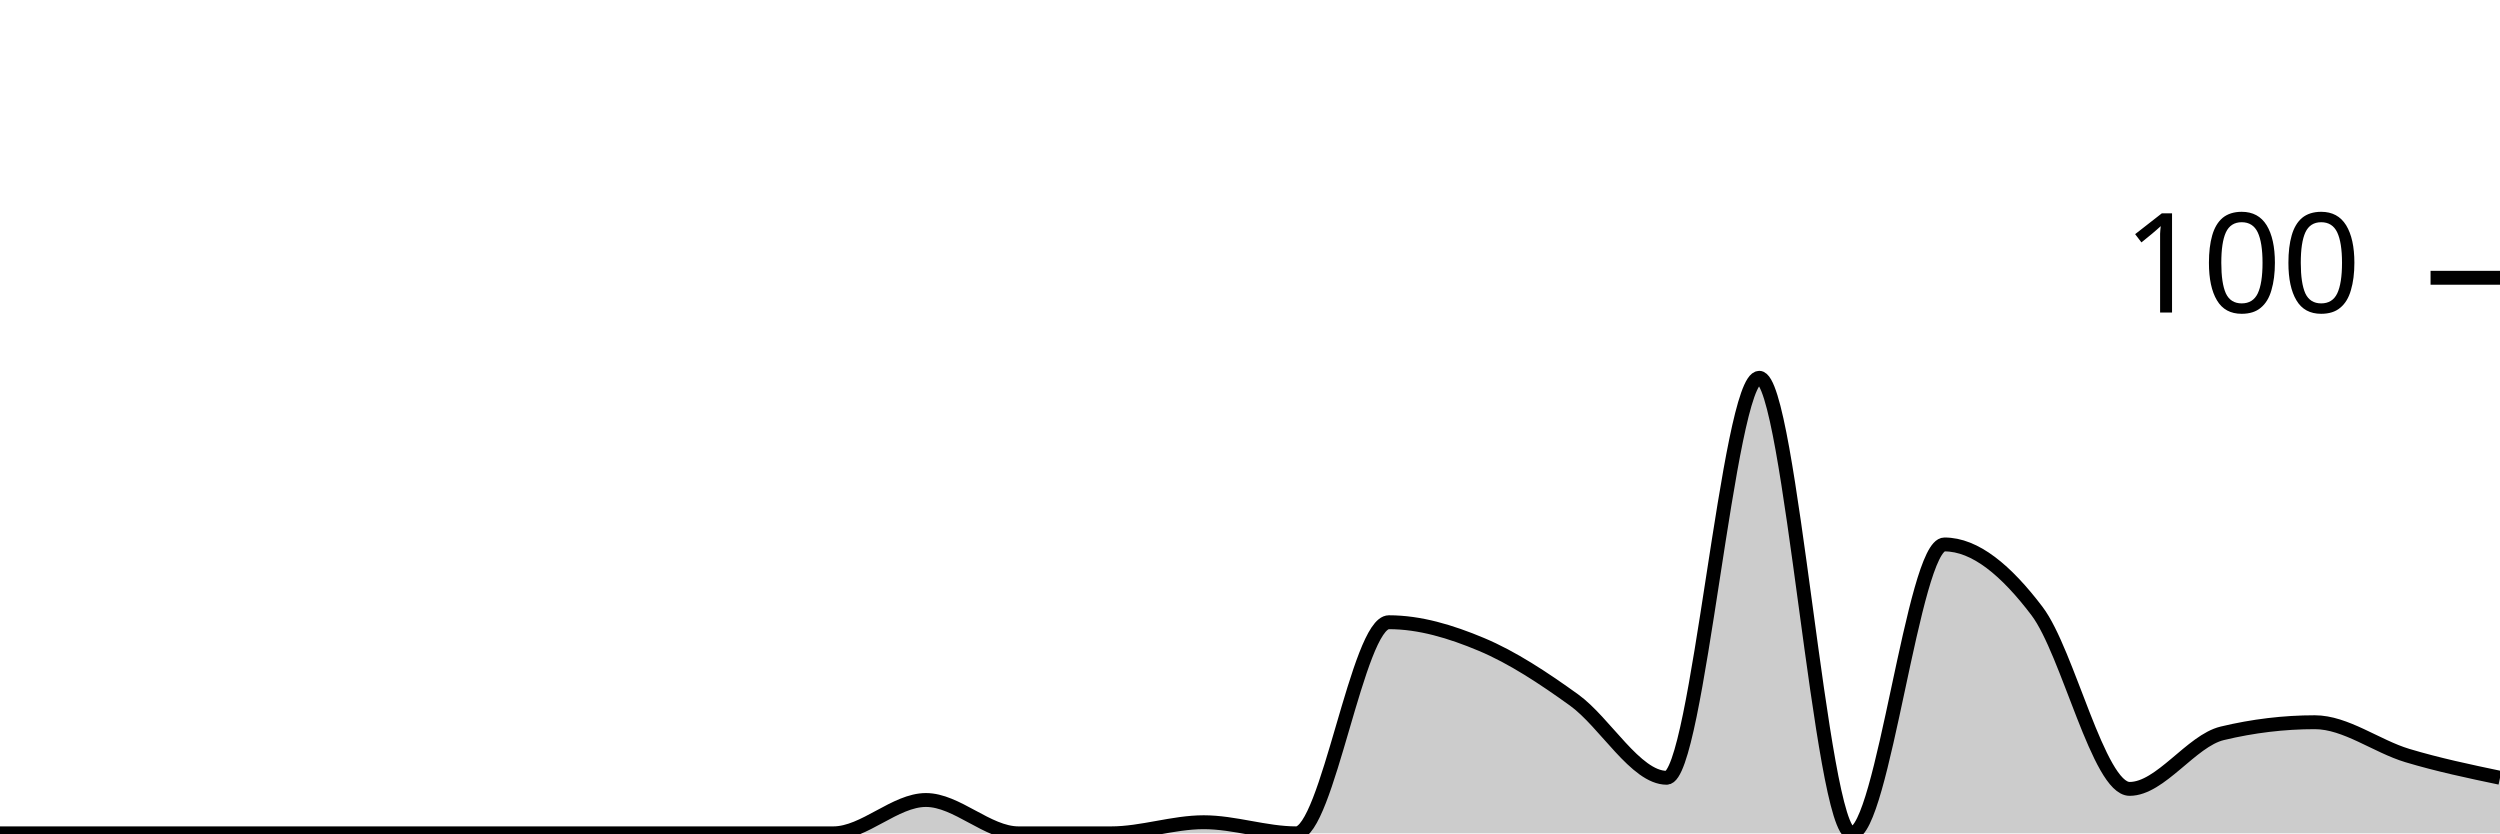
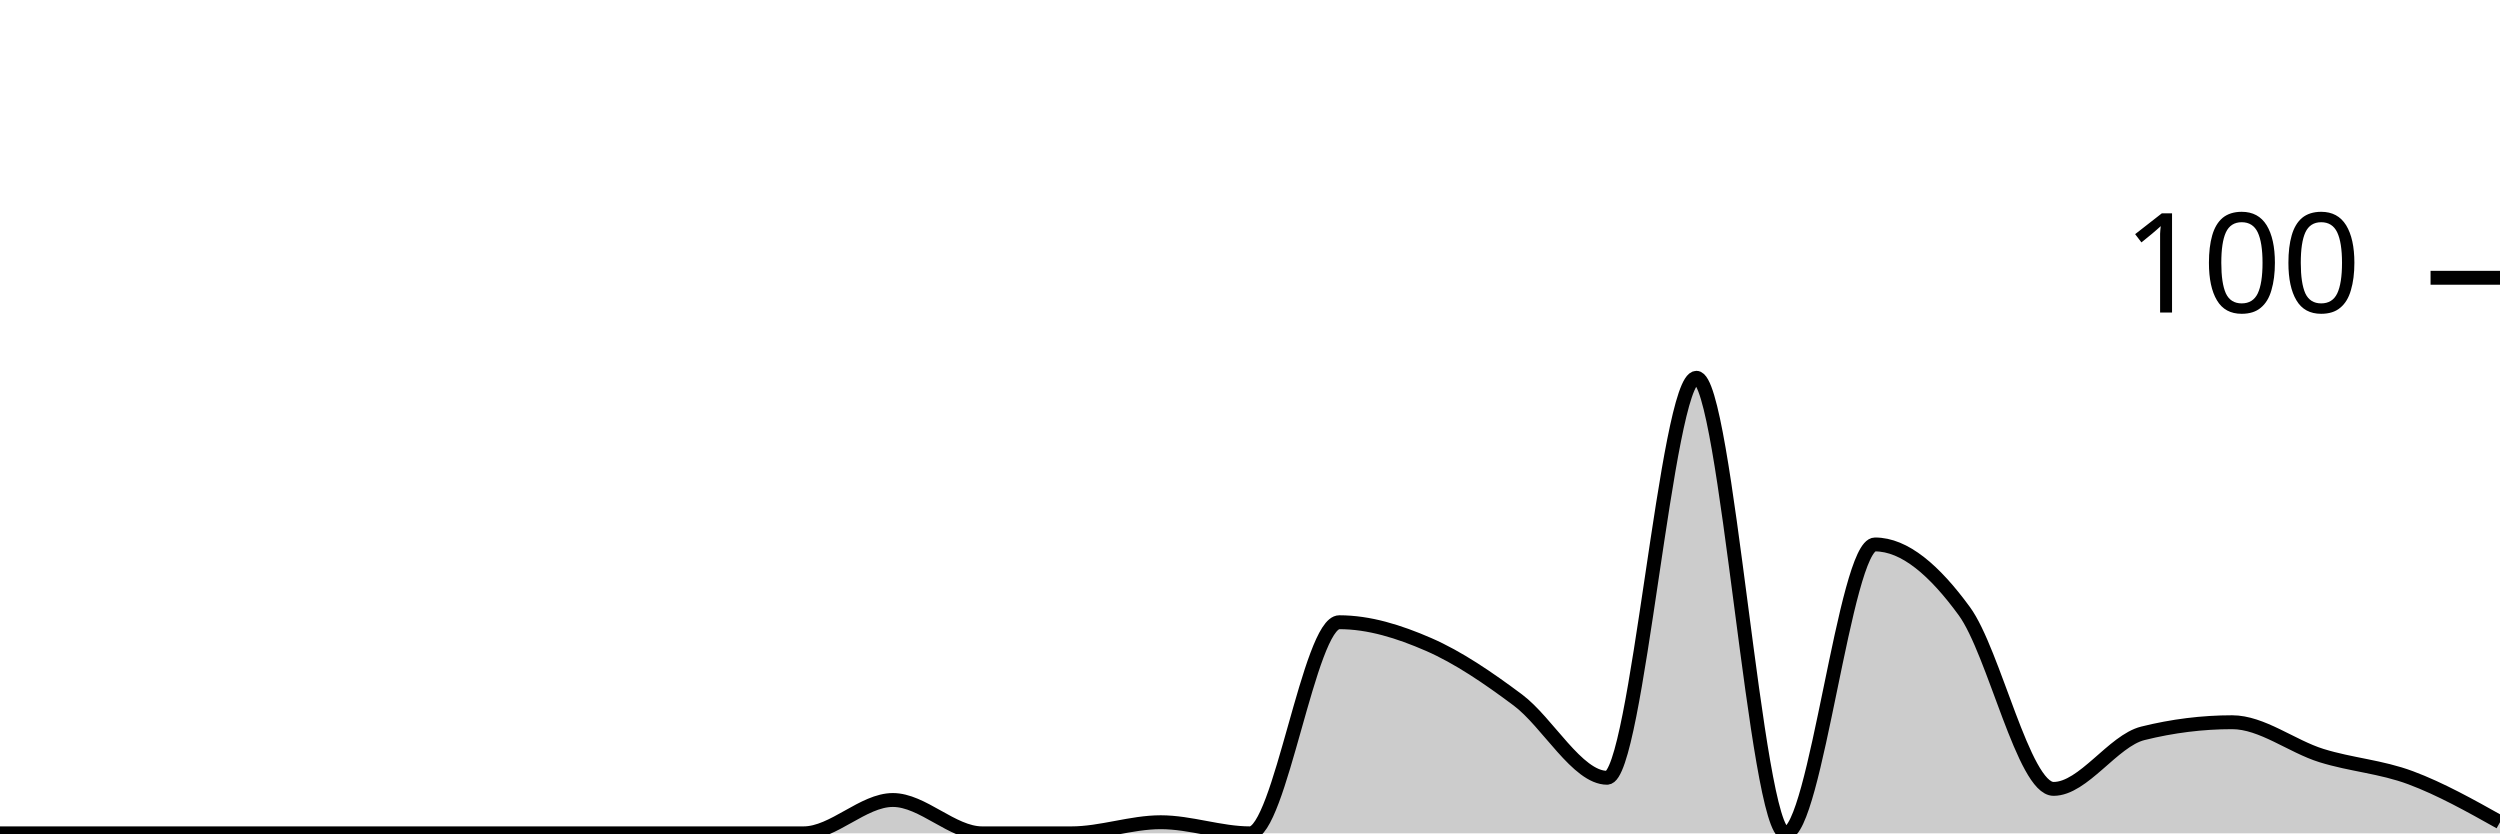
<svg xmlns="http://www.w3.org/2000/svg" viewBox="0 0 180 60">
  <g transform="translate(0,20)">
-     <path class="area" fill="rgba(0, 0, 0, 0.2)" d="M0,40C2.222,40,4.444,40,6.667,40C8.889,40,11.111,40,13.333,40C15.556,40,17.778,40,20,40C22.222,40,24.444,40,26.667,40C28.889,40,31.111,40,33.333,40C35.556,40,37.778,40,40,40C42.222,40,44.444,40,46.667,40C48.889,40,51.111,40,53.333,40C55.556,40,57.778,40,60,40C62.222,40,64.444,37.6,66.667,37.6C68.889,37.6,71.111,40,73.333,40C75.556,40,77.778,40,80,40C82.222,40,84.444,39.2,86.667,39.2C88.889,39.2,91.111,40,93.333,40C95.556,40,97.778,24.8,100,24.8C102.222,24.8,104.444,25.467,106.667,26.4C108.889,27.333,111.111,28.8,113.333,30.4C115.556,32,117.778,36,120,36C122.222,36,124.444,7.2,126.667,7.2C128.889,7.2,131.111,40,133.333,40C135.556,40,137.778,19.2,140,19.2C142.222,19.2,144.444,21.067,146.667,24C148.889,26.933,151.111,36.8,153.333,36.8C155.556,36.8,157.778,33.333,160,32.8C162.222,32.267,164.444,32,166.667,32C168.889,32,171.111,33.733,173.333,34.4C175.556,35.067,177.778,35.533,180,36L180,40C177.778,40,175.556,40,173.333,40C171.111,40,168.889,40,166.667,40C164.444,40,162.222,40,160,40C157.778,40,155.556,40,153.333,40C151.111,40,148.889,40,146.667,40C144.444,40,142.222,40,140,40C137.778,40,135.556,40,133.333,40C131.111,40,128.889,40,126.667,40C124.444,40,122.222,40,120,40C117.778,40,115.556,40,113.333,40C111.111,40,108.889,40,106.667,40C104.444,40,102.222,40,100,40C97.778,40,95.556,40,93.333,40C91.111,40,88.889,40,86.667,40C84.444,40,82.222,40,80,40C77.778,40,75.556,40,73.333,40C71.111,40,68.889,40,66.667,40C64.444,40,62.222,40,60,40C57.778,40,55.556,40,53.333,40C51.111,40,48.889,40,46.667,40C44.444,40,42.222,40,40,40C37.778,40,35.556,40,33.333,40C31.111,40,28.889,40,26.667,40C24.444,40,22.222,40,20,40C17.778,40,15.556,40,13.333,40C11.111,40,8.889,40,6.667,40C4.444,40,2.222,40,0,40Z" />
-     <path class="line" stroke="black" fill="none" d="M0,40C2.222,40,4.444,40,6.667,40C8.889,40,11.111,40,13.333,40C15.556,40,17.778,40,20,40C22.222,40,24.444,40,26.667,40C28.889,40,31.111,40,33.333,40C35.556,40,37.778,40,40,40C42.222,40,44.444,40,46.667,40C48.889,40,51.111,40,53.333,40C55.556,40,57.778,40,60,40C62.222,40,64.444,37.6,66.667,37.6C68.889,37.6,71.111,40,73.333,40C75.556,40,77.778,40,80,40C82.222,40,84.444,39.2,86.667,39.2C88.889,39.2,91.111,40,93.333,40C95.556,40,97.778,24.8,100,24.8C102.222,24.8,104.444,25.467,106.667,26.4C108.889,27.333,111.111,28.8,113.333,30.4C115.556,32,117.778,36,120,36C122.222,36,124.444,7.2,126.667,7.2C128.889,7.2,131.111,40,133.333,40C135.556,40,137.778,19.2,140,19.2C142.222,19.2,144.444,21.067,146.667,24C148.889,26.933,151.111,36.8,153.333,36.8C155.556,36.8,157.778,33.333,160,32.8C162.222,32.267,164.444,32,166.667,32C168.889,32,171.111,33.733,173.333,34.4C175.556,35.067,177.778,35.533,180,36" />
+     <path class="area" fill="rgba(0, 0, 0, 0.2)" d="M0,40C2.143,40,4.286,40,6.429,40C8.571,40,10.714,40,12.857,40C15,40,17.143,40,19.286,40C21.429,40,23.571,40,25.714,40C27.857,40,30,40,32.143,40C34.286,40,36.429,40,38.571,40C40.714,40,42.857,40,45,40C47.143,40,49.286,40,51.429,40C53.571,40,55.714,40,57.857,40C60,40,62.143,37.6,64.286,37.6C66.429,37.6,68.571,40,70.714,40C72.857,40,75,40,77.143,40C79.286,40,81.429,39.2,83.571,39.2C85.714,39.2,87.857,40,90,40C92.143,40,94.286,24.8,96.429,24.8C98.571,24.8,100.714,25.467,102.857,26.4C105,27.333,107.143,28.8,109.286,30.4C111.429,32,113.571,36,115.714,36C117.857,36,120,7.2,122.143,7.2C124.286,7.2,126.429,40,128.571,40C130.714,40,132.857,19.2,135,19.2C137.143,19.2,139.286,21.067,141.429,24C143.571,26.933,145.714,36.8,147.857,36.8C150,36.8,152.143,33.333,154.286,32.8C156.429,32.267,158.571,32,160.714,32C162.857,32,165,33.733,167.143,34.4C169.286,35.067,171.429,35.2,173.571,36C175.714,36.8,177.857,38,180,39.2L180,40C177.857,40,175.714,40,173.571,40C171.429,40,169.286,40,167.143,40C165,40,162.857,40,160.714,40C158.571,40,156.429,40,154.286,40C152.143,40,150,40,147.857,40C145.714,40,143.571,40,141.429,40C139.286,40,137.143,40,135,40C132.857,40,130.714,40,128.571,40C126.429,40,124.286,40,122.143,40C120,40,117.857,40,115.714,40C113.571,40,111.429,40,109.286,40C107.143,40,105,40,102.857,40C100.714,40,98.571,40,96.429,40C94.286,40,92.143,40,90,40C87.857,40,85.714,40,83.571,40C81.429,40,79.286,40,77.143,40C75,40,72.857,40,70.714,40C68.571,40,66.429,40,64.286,40C62.143,40,60,40,57.857,40C55.714,40,53.571,40,51.429,40C49.286,40,47.143,40,45,40C42.857,40,40.714,40,38.571,40C36.429,40,34.286,40,32.143,40C30,40,27.857,40,25.714,40C23.571,40,21.429,40,19.286,40C17.143,40,15,40,12.857,40C10.714,40,8.571,40,6.429,40C4.286,40,2.143,40,0,40Z" />
+     <path class="line" stroke="black" fill="none" d="M0,40C2.143,40,4.286,40,6.429,40C8.571,40,10.714,40,12.857,40C15,40,17.143,40,19.286,40C21.429,40,23.571,40,25.714,40C27.857,40,30,40,32.143,40C34.286,40,36.429,40,38.571,40C40.714,40,42.857,40,45,40C47.143,40,49.286,40,51.429,40C53.571,40,55.714,40,57.857,40C60,40,62.143,37.6,64.286,37.6C66.429,37.6,68.571,40,70.714,40C72.857,40,75,40,77.143,40C79.286,40,81.429,39.2,83.571,39.2C85.714,39.2,87.857,40,90,40C92.143,40,94.286,24.8,96.429,24.8C98.571,24.8,100.714,25.467,102.857,26.4C105,27.333,107.143,28.8,109.286,30.4C111.429,32,113.571,36,115.714,36C117.857,36,120,7.2,122.143,7.2C124.286,7.2,126.429,40,128.571,40C130.714,40,132.857,19.2,135,19.2C137.143,19.2,139.286,21.067,141.429,24C143.571,26.933,145.714,36.8,147.857,36.8C150,36.8,152.143,33.333,154.286,32.8C156.429,32.267,158.571,32,160.714,32C162.857,32,165,33.733,167.143,34.4C169.286,35.067,171.429,35.2,173.571,36C175.714,36.8,177.857,38,180,39.2" />
    <path class="axis-ceiling" stroke-width="1" stroke="black" fill="none" d="M175,0L180,0" />
    <text class="axis-ceiling-label" font-family="sans-serif" text-anchor="end" font-size="10px" x="170" y="2.5">100</text>
  </g>
</svg>
